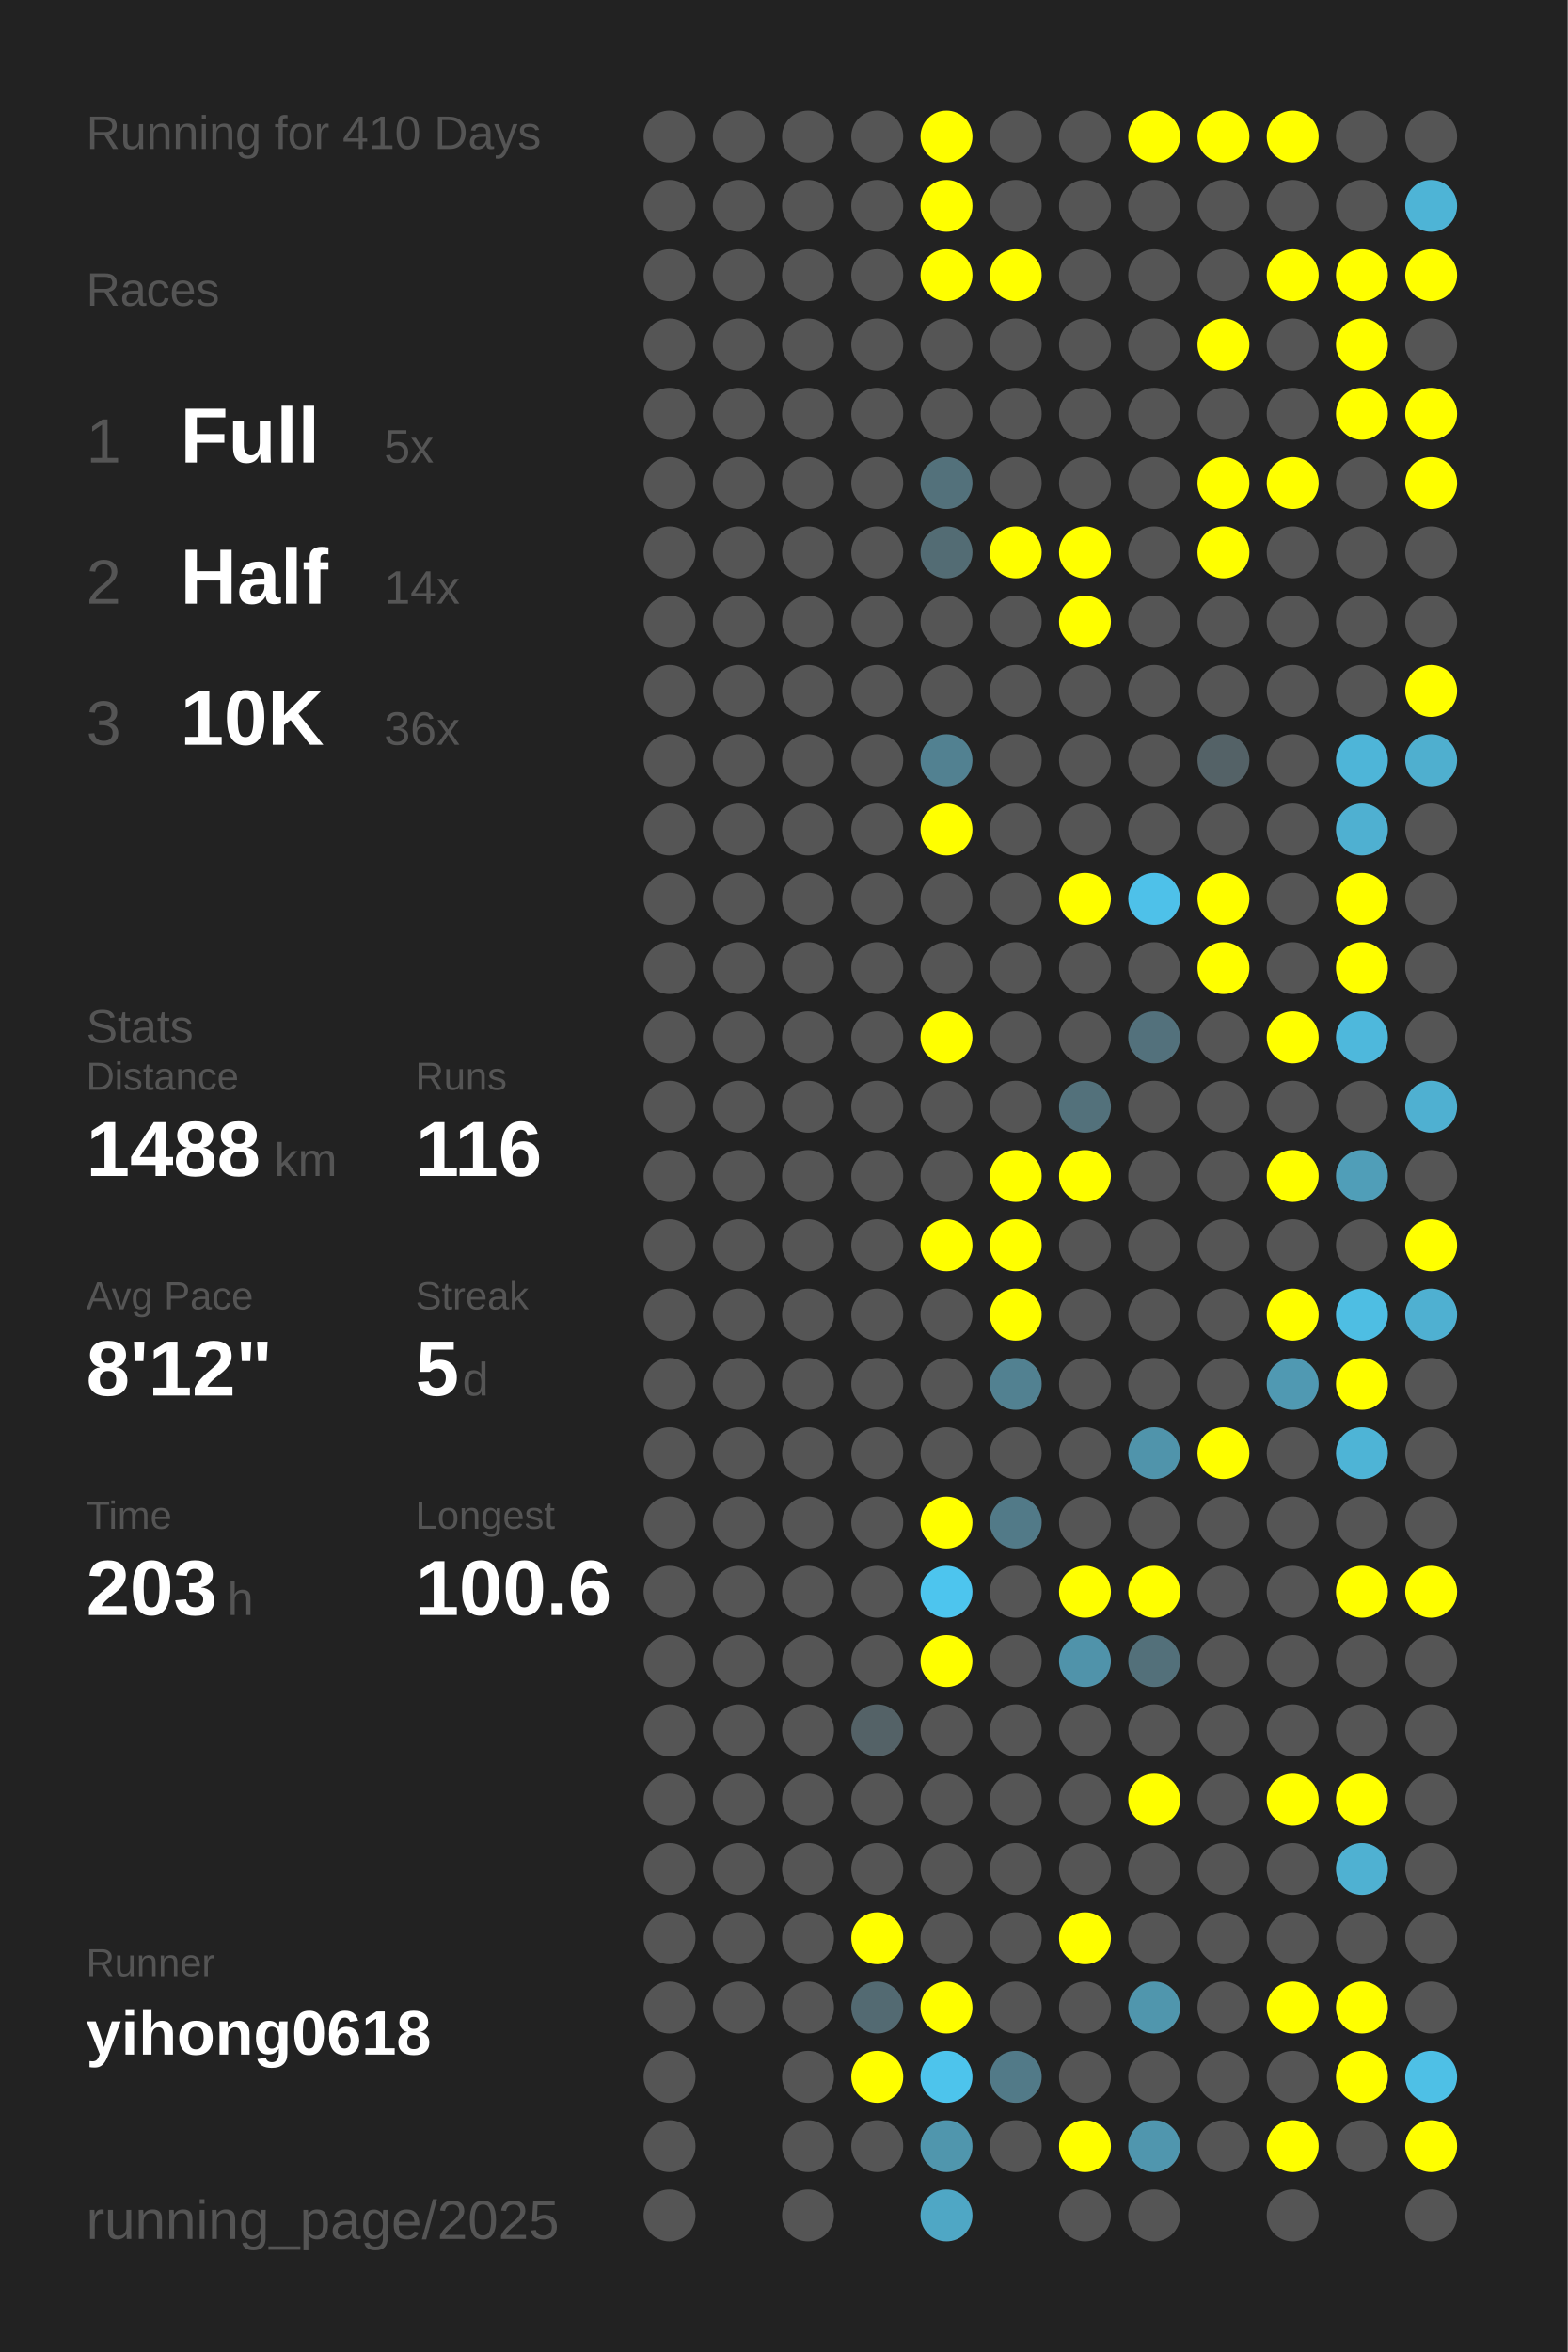
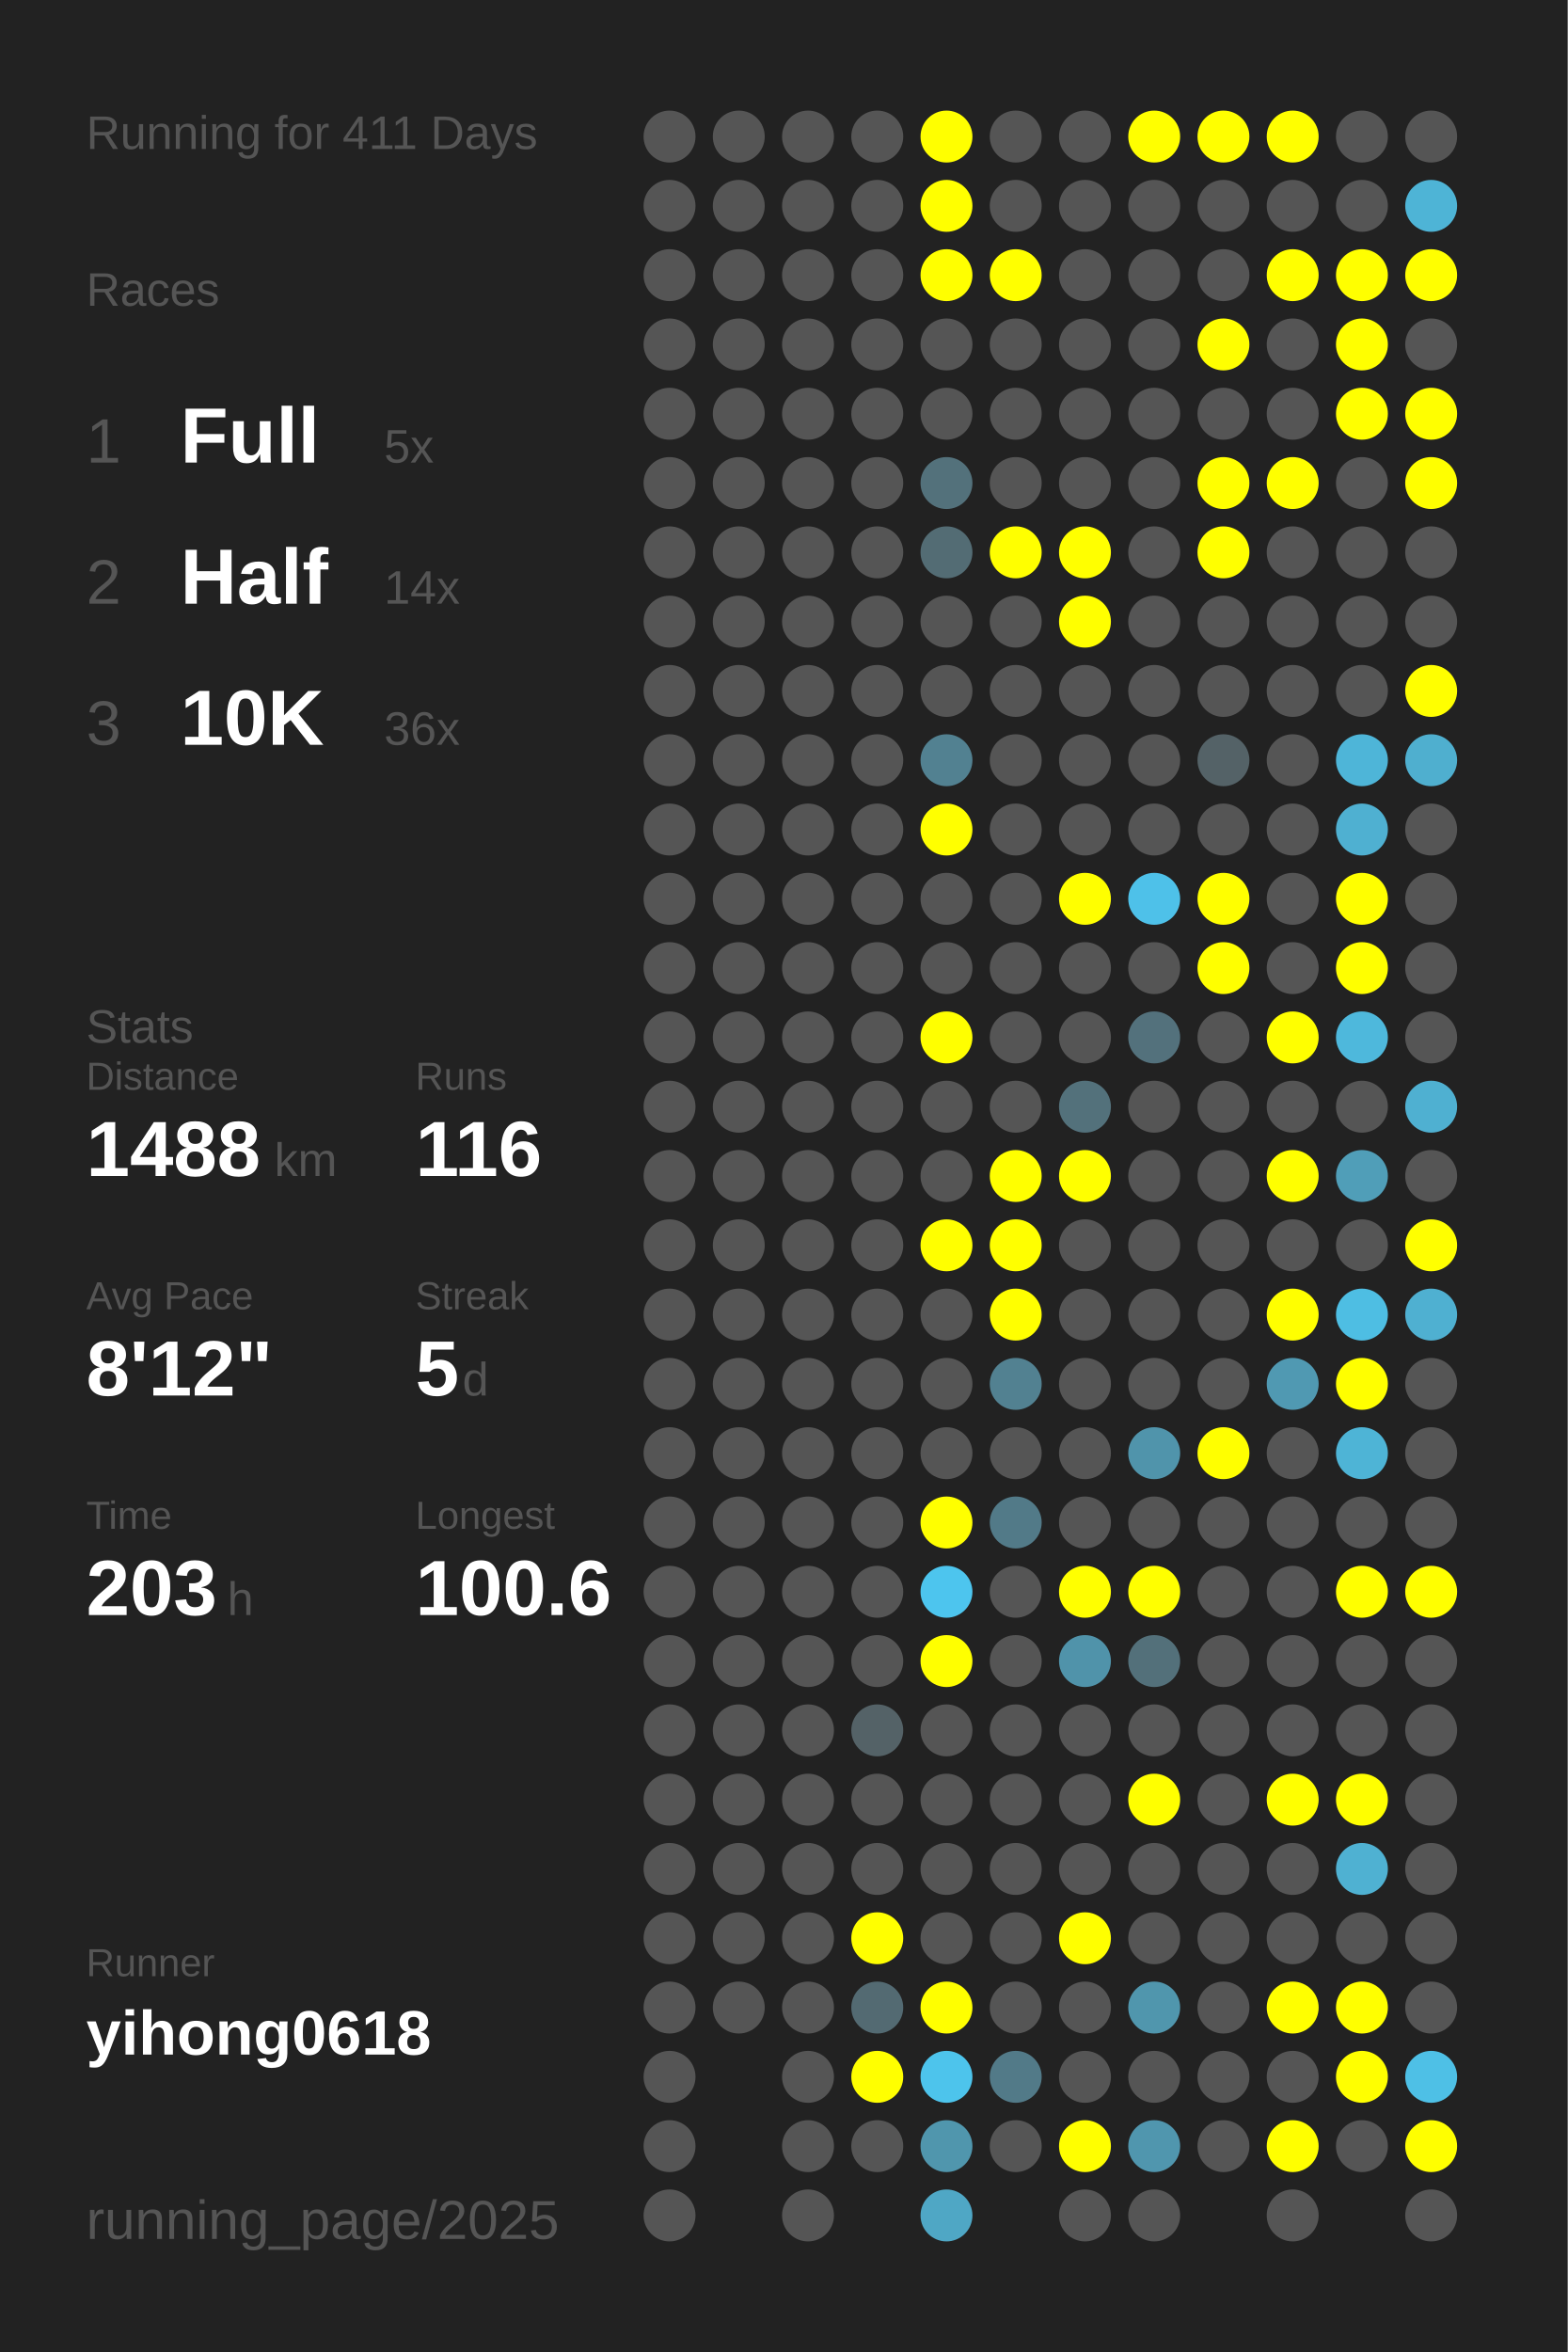
<svg xmlns="http://www.w3.org/2000/svg" baseProfile="full" height="300mm" version="1.1" viewBox="0,0,200,300" width="200mm">
  <defs />
  <rect fill="#222222" height="300" width="200" x="0" y="0" />
-   <text fill="#555555" style="font-size:6px; font-family:Arial;" x="11" y="19">Running for 410 Days</text>
+   <text fill="#555555" style="font-size:6px; font-family:Arial;" x="11" y="19">Running for 411 Days</text>
  <text fill="#555555" style="font-size:6px; font-family:Arial;" x="11" y="39">Races</text>
  <text fill="#555555" style="font-size:8px; font-family:Arial;" x="11" y="59">1</text>
  <text fill="#FFFFFF" style="font-size:10px; font-family:Arial; font-weight:bold;" x="23" y="59">Full</text>
  <text fill="#555555" style="font-size:6px; font-family:Arial;" x="49" y="59">5x</text>
  <text fill="#555555" style="font-size:8px; font-family:Arial;" x="11" y="77">2</text>
  <text fill="#FFFFFF" style="font-size:10px; font-family:Arial; font-weight:bold;" x="23" y="77">Half</text>
  <text fill="#555555" style="font-size:6px; font-family:Arial;" x="49" y="77">14x</text>
  <text fill="#555555" style="font-size:8px; font-family:Arial;" x="11" y="95">3</text>
  <text fill="#FFFFFF" style="font-size:10px; font-family:Arial; font-weight:bold;" x="23" y="95">10K</text>
  <text fill="#555555" style="font-size:6px; font-family:Arial;" x="49" y="95">36x</text>
  <text fill="#555555" style="font-size:6px; font-family:Arial;" x="11" y="133">Stats</text>
  <text fill="#555555" style="font-size:5px; font-family:Arial;" x="11" y="139">Distance</text>
  <text fill="#FFFFFF" style="font-size:10px; font-family:Arial; font-weight:bold;" x="11" y="150">1488</text>
  <text fill="#555555" style="font-size:6px; font-family:Arial;" x="35" y="150">km</text>
  <text fill="#555555" style="font-size:5px; font-family:Arial;" x="53" y="139">Runs</text>
  <text fill="#FFFFFF" style="font-size:10px; font-family:Arial; font-weight:bold;" x="53" y="150">116</text>
  <text fill="#555555" style="font-size:5px; font-family:Arial;" x="11" y="167">Avg Pace</text>
  <text fill="#FFFFFF" style="font-size:10px; font-family:Arial; font-weight:bold;" x="11" y="178">8'12"</text>
  <text fill="#555555" style="font-size:5px; font-family:Arial;" x="53" y="167">Streak</text>
  <text fill="#FFFFFF" style="font-size:10px; font-family:Arial; font-weight:bold;" x="53" y="178">5</text>
  <text fill="#555555" style="font-size:6px; font-family:Arial;" x="59" y="178">d</text>
  <text fill="#555555" style="font-size:5px; font-family:Arial;" x="11" y="195">Time</text>
  <text fill="#FFFFFF" style="font-size:10px; font-family:Arial; font-weight:bold;" x="11" y="206">203</text>
  <text fill="#555555" style="font-size:6px; font-family:Arial;" x="29" y="206">h</text>
  <text fill="#555555" style="font-size:5px; font-family:Arial;" x="53" y="195">Longest</text>
  <text fill="#FFFFFF" style="font-size:10px; font-family:Arial; font-weight:bold;" x="53" y="206">100.6</text>
  <text fill="#555555" style="font-size:5px; font-family:Arial;" x="11" y="252.065">Runner</text>
  <text fill="#FFFFFF" style="font-size:8px; font-family:Arial; font-weight:bold;" x="11" y="262.065">yihong0618</text>
  <text fill="#555555" style="font-size:7px; font-family:Arial;" x="11" y="285.581">running_page/2025</text>
  <circle cx="85.417" cy="17.419" fill="#555555" r="3.312" />
  <circle cx="85.417" cy="26.258" fill="#555555" r="3.312" />
  <circle cx="85.417" cy="35.097" fill="#555555" r="3.312" />
  <circle cx="85.417" cy="43.935" fill="#555555" r="3.312" />
  <circle cx="85.417" cy="52.774" fill="#555555" r="3.312" />
  <circle cx="85.417" cy="61.613" fill="#555555" r="3.312" />
  <circle cx="85.417" cy="70.452" fill="#555555" r="3.312" />
  <circle cx="85.417" cy="79.29" fill="#555555" r="3.312" />
  <circle cx="85.417" cy="88.129" fill="#555555" r="3.312" />
  <circle cx="85.417" cy="96.968" fill="#555555" r="3.312" />
  <circle cx="85.417" cy="105.806" fill="#555555" r="3.312" />
  <circle cx="85.417" cy="114.645" fill="#555555" r="3.312" />
  <circle cx="85.417" cy="123.484" fill="#555555" r="3.312" />
  <circle cx="85.417" cy="132.323" fill="#555555" r="3.312" />
  <circle cx="85.417" cy="141.161" fill="#555555" r="3.312" />
  <circle cx="85.417" cy="150" fill="#555555" r="3.312" />
  <circle cx="85.417" cy="158.839" fill="#555555" r="3.312" />
  <circle cx="85.417" cy="167.677" fill="#555555" r="3.312" />
  <circle cx="85.417" cy="176.516" fill="#555555" r="3.312" />
  <circle cx="85.417" cy="185.355" fill="#555555" r="3.312" />
  <circle cx="85.417" cy="194.194" fill="#555555" r="3.312" />
  <circle cx="85.417" cy="203.032" fill="#555555" r="3.312" />
  <circle cx="85.417" cy="211.871" fill="#555555" r="3.312" />
  <circle cx="85.417" cy="220.71" fill="#555555" r="3.312" />
  <circle cx="85.417" cy="229.548" fill="#555555" r="3.312" />
  <circle cx="85.417" cy="238.387" fill="#555555" r="3.312" />
  <circle cx="85.417" cy="247.226" fill="#555555" r="3.312" />
  <circle cx="85.417" cy="256.065" fill="#555555" r="3.312" />
  <circle cx="85.417" cy="264.903" fill="#555555" r="3.312" />
  <circle cx="85.417" cy="273.742" fill="#555555" r="3.312" />
  <circle cx="85.417" cy="282.581" fill="#555555" r="3.312" />
  <circle cx="94.25" cy="17.419" fill="#555555" r="3.312" />
  <circle cx="94.25" cy="26.258" fill="#555555" r="3.312" />
  <circle cx="94.25" cy="35.097" fill="#555555" r="3.312" />
  <circle cx="94.25" cy="43.935" fill="#555555" r="3.312" />
  <circle cx="94.25" cy="52.774" fill="#555555" r="3.312" />
  <circle cx="94.25" cy="61.613" fill="#555555" r="3.312" />
  <circle cx="94.25" cy="70.452" fill="#555555" r="3.312" />
  <circle cx="94.25" cy="79.29" fill="#555555" r="3.312" />
  <circle cx="94.25" cy="88.129" fill="#555555" r="3.312" />
  <circle cx="94.25" cy="96.968" fill="#555555" r="3.312" />
  <circle cx="94.25" cy="105.806" fill="#555555" r="3.312" />
  <circle cx="94.25" cy="114.645" fill="#555555" r="3.312" />
  <circle cx="94.25" cy="123.484" fill="#555555" r="3.312" />
  <circle cx="94.25" cy="132.323" fill="#555555" r="3.312" />
  <circle cx="94.25" cy="141.161" fill="#555555" r="3.312" />
  <circle cx="94.25" cy="150" fill="#555555" r="3.312" />
  <circle cx="94.25" cy="158.839" fill="#555555" r="3.312" />
  <circle cx="94.25" cy="167.677" fill="#555555" r="3.312" />
  <circle cx="94.25" cy="176.516" fill="#555555" r="3.312" />
  <circle cx="94.25" cy="185.355" fill="#555555" r="3.312" />
  <circle cx="94.25" cy="194.194" fill="#555555" r="3.312" />
  <circle cx="94.25" cy="203.032" fill="#555555" r="3.312" />
  <circle cx="94.25" cy="211.871" fill="#555555" r="3.312" />
  <circle cx="94.25" cy="220.71" fill="#555555" r="3.312" />
  <circle cx="94.25" cy="229.548" fill="#555555" r="3.312" />
  <circle cx="94.25" cy="238.387" fill="#555555" r="3.312" />
  <circle cx="94.25" cy="247.226" fill="#555555" r="3.312" />
  <circle cx="94.25" cy="256.065" fill="#555555" r="3.312" />
  <circle cx="103.083" cy="17.419" fill="#555555" r="3.312" />
  <circle cx="103.083" cy="26.258" fill="#555555" r="3.312" />
  <circle cx="103.083" cy="35.097" fill="#555555" r="3.312" />
  <circle cx="103.083" cy="43.935" fill="#555555" r="3.312" />
  <circle cx="103.083" cy="52.774" fill="#555555" r="3.312" />
  <circle cx="103.083" cy="61.613" fill="#555555" r="3.312" />
  <circle cx="103.083" cy="70.452" fill="#555555" r="3.312" />
  <circle cx="103.083" cy="79.29" fill="#555555" r="3.312" />
  <circle cx="103.083" cy="88.129" fill="#555555" r="3.312" />
  <circle cx="103.083" cy="96.968" fill="#555555" r="3.312" />
  <circle cx="103.083" cy="105.806" fill="#555555" r="3.312" />
  <circle cx="103.083" cy="114.645" fill="#555555" r="3.312" />
  <circle cx="103.083" cy="123.484" fill="#555555" r="3.312" />
  <circle cx="103.083" cy="132.323" fill="#555555" r="3.312" />
  <circle cx="103.083" cy="141.161" fill="#555555" r="3.312" />
  <circle cx="103.083" cy="150" fill="#555555" r="3.312" />
  <circle cx="103.083" cy="158.839" fill="#555555" r="3.312" />
  <circle cx="103.083" cy="167.677" fill="#555555" r="3.312" />
  <circle cx="103.083" cy="176.516" fill="#555555" r="3.312" />
  <circle cx="103.083" cy="185.355" fill="#555555" r="3.312" />
  <circle cx="103.083" cy="194.194" fill="#555555" r="3.312" />
  <circle cx="103.083" cy="203.032" fill="#555555" r="3.312" />
  <circle cx="103.083" cy="211.871" fill="#555555" r="3.312" />
  <circle cx="103.083" cy="220.71" fill="#555555" r="3.312" />
  <circle cx="103.083" cy="229.548" fill="#555555" r="3.312" />
  <circle cx="103.083" cy="238.387" fill="#555555" r="3.312" />
  <circle cx="103.083" cy="247.226" fill="#555555" r="3.312" />
  <circle cx="103.083" cy="256.065" fill="#555555" r="3.312" />
  <circle cx="103.083" cy="264.903" fill="#555555" r="3.312" />
  <circle cx="103.083" cy="273.742" fill="#555555" r="3.312" />
  <circle cx="103.083" cy="282.581" fill="#555555" r="3.312" />
  <circle cx="111.917" cy="17.419" fill="#555555" r="3.312" />
  <circle cx="111.917" cy="26.258" fill="#555555" r="3.312" />
  <circle cx="111.917" cy="35.097" fill="#555555" r="3.312" />
  <circle cx="111.917" cy="43.935" fill="#555555" r="3.312" />
  <circle cx="111.917" cy="52.774" fill="#555555" r="3.312" />
  <circle cx="111.917" cy="61.613" fill="#555555" r="3.312" />
  <circle cx="111.917" cy="70.452" fill="#555555" r="3.312" />
  <circle cx="111.917" cy="79.29" fill="#555555" r="3.312" />
  <circle cx="111.917" cy="88.129" fill="#555555" r="3.312" />
  <circle cx="111.917" cy="96.968" fill="#555555" r="3.312" />
  <circle cx="111.917" cy="105.806" fill="#555555" r="3.312" />
  <circle cx="111.917" cy="114.645" fill="#555555" r="3.312" />
  <circle cx="111.917" cy="123.484" fill="#555555" r="3.312" />
  <circle cx="111.917" cy="132.323" fill="#555555" r="3.312" />
  <circle cx="111.917" cy="141.161" fill="#555555" r="3.312" />
  <circle cx="111.917" cy="150" fill="#555555" r="3.312" />
  <circle cx="111.917" cy="158.839" fill="#555555" r="3.312" />
  <circle cx="111.917" cy="167.677" fill="#555555" r="3.312" />
  <circle cx="111.917" cy="176.516" fill="#555555" r="3.312" />
  <circle cx="111.917" cy="185.355" fill="#555555" r="3.312" />
  <circle cx="111.917" cy="194.194" fill="#555555" r="3.312" />
  <circle cx="111.917" cy="203.032" fill="#555555" r="3.312" />
  <circle cx="111.917" cy="211.871" fill="#555555" r="3.312" />
  <circle cx="111.917" cy="220.71" fill="#546267" r="3.312" />
  <circle cx="111.917" cy="229.548" fill="#555555" r="3.312" />
  <circle cx="111.917" cy="238.387" fill="#555555" r="3.312" />
  <circle cx="111.917" cy="247.226" fill="#FFFF00" r="3.312" />
  <circle cx="111.917" cy="256.065" fill="#536a72" r="3.312" />
  <circle cx="111.917" cy="264.903" fill="#FFFF00" r="3.312" />
  <circle cx="111.917" cy="273.742" fill="#555555" r="3.312" />
  <circle cx="120.75" cy="17.419" fill="#FFFF00" r="3.312" />
  <circle cx="120.75" cy="26.258" fill="#FFFF00" r="3.312" />
  <circle cx="120.75" cy="35.097" fill="#FFFF00" r="3.312" />
  <circle cx="120.75" cy="43.935" fill="#555555" r="3.312" />
  <circle cx="120.75" cy="52.774" fill="#555555" r="3.312" />
  <circle cx="120.75" cy="61.613" fill="#53717b" r="3.312" />
  <circle cx="120.75" cy="70.452" fill="#536c74" r="3.312" />
  <circle cx="120.75" cy="79.29" fill="#555555" r="3.312" />
  <circle cx="120.75" cy="88.129" fill="#555555" r="3.312" />
  <circle cx="120.75" cy="96.968" fill="#528191" r="3.312" />
  <circle cx="120.75" cy="105.806" fill="#FFFF00" r="3.312" />
  <circle cx="120.75" cy="114.645" fill="#555555" r="3.312" />
  <circle cx="120.75" cy="123.484" fill="#555555" r="3.312" />
  <circle cx="120.75" cy="132.323" fill="#FFFF00" r="3.312" />
  <circle cx="120.75" cy="141.161" fill="#555555" r="3.312" />
  <circle cx="120.75" cy="150" fill="#555555" r="3.312" />
  <circle cx="120.75" cy="158.839" fill="#FFFF00" r="3.312" />
  <circle cx="120.75" cy="167.677" fill="#555555" r="3.312" />
  <circle cx="120.75" cy="176.516" fill="#555555" r="3.312" />
  <circle cx="120.75" cy="185.355" fill="#555555" r="3.312" />
  <circle cx="120.75" cy="194.194" fill="#FFFF00" r="3.312" />
  <circle cx="120.75" cy="203.032" fill="#4dc5ee" r="3.312" />
  <circle cx="120.75" cy="211.871" fill="#FFFF00" r="3.312" />
  <circle cx="120.75" cy="220.71" fill="#555555" r="3.312" />
  <circle cx="120.75" cy="229.548" fill="#555555" r="3.312" />
  <circle cx="120.75" cy="238.387" fill="#555555" r="3.312" />
  <circle cx="120.75" cy="247.226" fill="#555555" r="3.312" />
  <circle cx="120.75" cy="256.065" fill="#FFFF00" r="3.312" />
  <circle cx="120.75" cy="264.903" fill="#4dc4ec" r="3.312" />
  <circle cx="120.75" cy="273.742" fill="#5096ad" r="3.312" />
  <circle cx="120.75" cy="282.581" fill="#4fa7c5" r="3.312" />
  <circle cx="129.583" cy="17.419" fill="#555555" r="3.312" />
  <circle cx="129.583" cy="26.258" fill="#555555" r="3.312" />
  <circle cx="129.583" cy="35.097" fill="#FFFF00" r="3.312" />
  <circle cx="129.583" cy="43.935" fill="#555555" r="3.312" />
  <circle cx="129.583" cy="52.774" fill="#555555" r="3.312" />
  <circle cx="129.583" cy="61.613" fill="#555555" r="3.312" />
  <circle cx="129.583" cy="70.452" fill="#FFFF00" r="3.312" />
  <circle cx="129.583" cy="79.29" fill="#555555" r="3.312" />
  <circle cx="129.583" cy="88.129" fill="#555555" r="3.312" />
  <circle cx="129.583" cy="96.968" fill="#555555" r="3.312" />
  <circle cx="129.583" cy="105.806" fill="#555555" r="3.312" />
  <circle cx="129.583" cy="114.645" fill="#555555" r="3.312" />
  <circle cx="129.583" cy="123.484" fill="#555555" r="3.312" />
  <circle cx="129.583" cy="132.323" fill="#555555" r="3.312" />
  <circle cx="129.583" cy="141.161" fill="#555555" r="3.312" />
  <circle cx="129.583" cy="150" fill="#FFFF00" r="3.312" />
  <circle cx="129.583" cy="158.839" fill="#FFFF00" r="3.312" />
  <circle cx="129.583" cy="167.677" fill="#FFFF00" r="3.312" />
  <circle cx="129.583" cy="176.516" fill="#528191" r="3.312" />
  <circle cx="129.583" cy="185.355" fill="#555555" r="3.312" />
  <circle cx="129.583" cy="194.194" fill="#527a88" r="3.312" />
  <circle cx="129.583" cy="203.032" fill="#555555" r="3.312" />
  <circle cx="129.583" cy="211.871" fill="#555555" r="3.312" />
  <circle cx="129.583" cy="220.71" fill="#555555" r="3.312" />
  <circle cx="129.583" cy="229.548" fill="#555555" r="3.312" />
  <circle cx="129.583" cy="238.387" fill="#555555" r="3.312" />
  <circle cx="129.583" cy="247.226" fill="#555555" r="3.312" />
  <circle cx="129.583" cy="256.065" fill="#555555" r="3.312" />
  <circle cx="129.583" cy="264.903" fill="#527a88" r="3.312" />
  <circle cx="129.583" cy="273.742" fill="#555555" r="3.312" />
  <circle cx="138.417" cy="17.419" fill="#555555" r="3.312" />
  <circle cx="138.417" cy="26.258" fill="#555555" r="3.312" />
  <circle cx="138.417" cy="35.097" fill="#555555" r="3.312" />
  <circle cx="138.417" cy="43.935" fill="#555555" r="3.312" />
  <circle cx="138.417" cy="52.774" fill="#555555" r="3.312" />
  <circle cx="138.417" cy="61.613" fill="#555555" r="3.312" />
  <circle cx="138.417" cy="70.452" fill="#FFFF00" r="3.312" />
  <circle cx="138.417" cy="79.29" fill="#FFFF00" r="3.312" />
  <circle cx="138.417" cy="88.129" fill="#555555" r="3.312" />
  <circle cx="138.417" cy="96.968" fill="#555555" r="3.312" />
  <circle cx="138.417" cy="105.806" fill="#555555" r="3.312" />
  <circle cx="138.417" cy="114.645" fill="#FFFF00" r="3.312" />
  <circle cx="138.417" cy="123.484" fill="#555555" r="3.312" />
  <circle cx="138.417" cy="132.323" fill="#555555" r="3.312" />
  <circle cx="138.417" cy="141.161" fill="#53717b" r="3.312" />
  <circle cx="138.417" cy="150" fill="#FFFF00" r="3.312" />
  <circle cx="138.417" cy="158.839" fill="#555555" r="3.312" />
  <circle cx="138.417" cy="167.677" fill="#555555" r="3.312" />
  <circle cx="138.417" cy="176.516" fill="#555555" r="3.312" />
  <circle cx="138.417" cy="185.355" fill="#555555" r="3.312" />
  <circle cx="138.417" cy="194.194" fill="#555555" r="3.312" />
  <circle cx="138.417" cy="203.032" fill="#FFFF00" r="3.312" />
  <circle cx="138.417" cy="211.871" fill="#5093aa" r="3.312" />
  <circle cx="138.417" cy="220.71" fill="#555555" r="3.312" />
  <circle cx="138.417" cy="229.548" fill="#555555" r="3.312" />
  <circle cx="138.417" cy="238.387" fill="#555555" r="3.312" />
  <circle cx="138.417" cy="247.226" fill="#FFFF00" r="3.312" />
  <circle cx="138.417" cy="256.065" fill="#555555" r="3.312" />
  <circle cx="138.417" cy="264.903" fill="#555555" r="3.312" />
  <circle cx="138.417" cy="273.742" fill="#FFFF00" r="3.312" />
  <circle cx="138.417" cy="282.581" fill="#555555" r="3.312" />
  <circle cx="147.25" cy="17.419" fill="#FFFF00" r="3.312" />
  <circle cx="147.25" cy="26.258" fill="#555555" r="3.312" />
  <circle cx="147.25" cy="35.097" fill="#555555" r="3.312" />
  <circle cx="147.25" cy="43.935" fill="#555555" r="3.312" />
  <circle cx="147.25" cy="52.774" fill="#555555" r="3.312" />
  <circle cx="147.25" cy="61.613" fill="#555555" r="3.312" />
  <circle cx="147.25" cy="70.452" fill="#555555" r="3.312" />
  <circle cx="147.25" cy="79.29" fill="#555555" r="3.312" />
  <circle cx="147.25" cy="88.129" fill="#555555" r="3.312" />
  <circle cx="147.25" cy="96.968" fill="#555555" r="3.312" />
  <circle cx="147.25" cy="105.806" fill="#555555" r="3.312" />
  <circle cx="147.25" cy="114.645" fill="#4ec1e9" r="3.312" />
  <circle cx="147.25" cy="123.484" fill="#555555" r="3.312" />
  <circle cx="147.25" cy="132.323" fill="#53717c" r="3.312" />
  <circle cx="147.25" cy="141.161" fill="#555555" r="3.312" />
  <circle cx="147.25" cy="150" fill="#555555" r="3.312" />
  <circle cx="147.25" cy="158.839" fill="#555555" r="3.312" />
  <circle cx="147.25" cy="167.677" fill="#555555" r="3.312" />
  <circle cx="147.25" cy="176.516" fill="#555555" r="3.312" />
  <circle cx="147.25" cy="185.355" fill="#5094ab" r="3.312" />
  <circle cx="147.25" cy="194.194" fill="#555555" r="3.312" />
  <circle cx="147.25" cy="203.032" fill="#FFFF00" r="3.312" />
  <circle cx="147.25" cy="211.871" fill="#53707a" r="3.312" />
  <circle cx="147.25" cy="220.71" fill="#555555" r="3.312" />
  <circle cx="147.25" cy="229.548" fill="#FFFF00" r="3.312" />
  <circle cx="147.25" cy="238.387" fill="#555555" r="3.312" />
  <circle cx="147.25" cy="247.226" fill="#555555" r="3.312" />
  <circle cx="147.25" cy="256.065" fill="#5096ad" r="3.312" />
  <circle cx="147.25" cy="264.903" fill="#555555" r="3.312" />
  <circle cx="147.25" cy="273.742" fill="#5096ae" r="3.312" />
  <circle cx="147.25" cy="282.581" fill="#555555" r="3.312" />
  <circle cx="156.083" cy="17.419" fill="#FFFF00" r="3.312" />
  <circle cx="156.083" cy="26.258" fill="#555555" r="3.312" />
  <circle cx="156.083" cy="35.097" fill="#555555" r="3.312" />
  <circle cx="156.083" cy="43.935" fill="#FFFF00" r="3.312" />
  <circle cx="156.083" cy="52.774" fill="#555555" r="3.312" />
  <circle cx="156.083" cy="61.613" fill="#FFFF00" r="3.312" />
  <circle cx="156.083" cy="70.452" fill="#FFFF00" r="3.312" />
  <circle cx="156.083" cy="79.29" fill="#555555" r="3.312" />
  <circle cx="156.083" cy="88.129" fill="#555555" r="3.312" />
  <circle cx="156.083" cy="96.968" fill="#546267" r="3.312" />
  <circle cx="156.083" cy="105.806" fill="#555555" r="3.312" />
  <circle cx="156.083" cy="114.645" fill="#FFFF00" r="3.312" />
  <circle cx="156.083" cy="123.484" fill="#FFFF00" r="3.312" />
  <circle cx="156.083" cy="132.323" fill="#555555" r="3.312" />
  <circle cx="156.083" cy="141.161" fill="#555555" r="3.312" />
  <circle cx="156.083" cy="150" fill="#555555" r="3.312" />
  <circle cx="156.083" cy="158.839" fill="#555555" r="3.312" />
  <circle cx="156.083" cy="167.677" fill="#555555" r="3.312" />
  <circle cx="156.083" cy="176.516" fill="#555555" r="3.312" />
  <circle cx="156.083" cy="185.355" fill="#FFFF00" r="3.312" />
  <circle cx="156.083" cy="194.194" fill="#555555" r="3.312" />
  <circle cx="156.083" cy="203.032" fill="#555555" r="3.312" />
  <circle cx="156.083" cy="211.871" fill="#555555" r="3.312" />
  <circle cx="156.083" cy="220.71" fill="#555555" r="3.312" />
  <circle cx="156.083" cy="229.548" fill="#555555" r="3.312" />
  <circle cx="156.083" cy="238.387" fill="#555555" r="3.312" />
  <circle cx="156.083" cy="247.226" fill="#555555" r="3.312" />
  <circle cx="156.083" cy="256.065" fill="#555555" r="3.312" />
  <circle cx="156.083" cy="264.903" fill="#555555" r="3.312" />
  <circle cx="156.083" cy="273.742" fill="#555555" r="3.312" />
  <circle cx="164.917" cy="17.419" fill="#FFFF00" r="3.312" />
  <circle cx="164.917" cy="26.258" fill="#555555" r="3.312" />
  <circle cx="164.917" cy="35.097" fill="#FFFF00" r="3.312" />
  <circle cx="164.917" cy="43.935" fill="#555555" r="3.312" />
  <circle cx="164.917" cy="52.774" fill="#555555" r="3.312" />
  <circle cx="164.917" cy="61.613" fill="#FFFF00" r="3.312" />
  <circle cx="164.917" cy="70.452" fill="#555555" r="3.312" />
  <circle cx="164.917" cy="79.29" fill="#555555" r="3.312" />
  <circle cx="164.917" cy="88.129" fill="#555555" r="3.312" />
  <circle cx="164.917" cy="96.968" fill="#555555" r="3.312" />
  <circle cx="164.917" cy="105.806" fill="#555555" r="3.312" />
  <circle cx="164.917" cy="114.645" fill="#555555" r="3.312" />
  <circle cx="164.917" cy="123.484" fill="#555555" r="3.312" />
  <circle cx="164.917" cy="132.323" fill="#FFFF00" r="3.312" />
  <circle cx="164.917" cy="141.161" fill="#555555" r="3.312" />
  <circle cx="164.917" cy="150" fill="#FFFF00" r="3.312" />
  <circle cx="164.917" cy="158.839" fill="#555555" r="3.312" />
  <circle cx="164.917" cy="167.677" fill="#FFFF00" r="3.312" />
  <circle cx="164.917" cy="176.516" fill="#5099b2" r="3.312" />
  <circle cx="164.917" cy="185.355" fill="#555555" r="3.312" />
  <circle cx="164.917" cy="194.194" fill="#555555" r="3.312" />
  <circle cx="164.917" cy="203.032" fill="#555555" r="3.312" />
  <circle cx="164.917" cy="211.871" fill="#555555" r="3.312" />
  <circle cx="164.917" cy="220.71" fill="#555555" r="3.312" />
  <circle cx="164.917" cy="229.548" fill="#FFFF00" r="3.312" />
  <circle cx="164.917" cy="238.387" fill="#555555" r="3.312" />
  <circle cx="164.917" cy="247.226" fill="#555555" r="3.312" />
  <circle cx="164.917" cy="256.065" fill="#FFFF00" r="3.312" />
  <circle cx="164.917" cy="264.903" fill="#555555" r="3.312" />
  <circle cx="164.917" cy="273.742" fill="#FFFF00" r="3.312" />
  <circle cx="164.917" cy="282.581" fill="#555555" r="3.312" />
  <circle cx="173.75" cy="17.419" fill="#555555" r="3.312" />
  <circle cx="173.75" cy="26.258" fill="#555555" r="3.312" />
  <circle cx="173.75" cy="35.097" fill="#FFFF00" r="3.312" />
  <circle cx="173.75" cy="43.935" fill="#FFFF00" r="3.312" />
  <circle cx="173.75" cy="52.774" fill="#FFFF00" r="3.312" />
  <circle cx="173.75" cy="61.613" fill="#555555" r="3.312" />
  <circle cx="173.75" cy="70.452" fill="#555555" r="3.312" />
  <circle cx="173.75" cy="79.29" fill="#555555" r="3.312" />
  <circle cx="173.75" cy="88.129" fill="#555555" r="3.312" />
  <circle cx="173.75" cy="96.968" fill="#4eb5d8" r="3.312" />
  <circle cx="173.75" cy="105.806" fill="#4fb0d1" r="3.312" />
  <circle cx="173.75" cy="114.645" fill="#FFFF00" r="3.312" />
  <circle cx="173.75" cy="123.484" fill="#FFFF00" r="3.312" />
  <circle cx="173.75" cy="132.323" fill="#4eb8dc" r="3.312" />
  <circle cx="173.75" cy="141.161" fill="#555555" r="3.312" />
  <circle cx="173.75" cy="150" fill="#509eb8" r="3.312" />
  <circle cx="173.75" cy="158.839" fill="#555555" r="3.312" />
  <circle cx="173.75" cy="167.677" fill="#4ebee3" r="3.312" />
  <circle cx="173.75" cy="176.516" fill="#FFFF00" r="3.312" />
  <circle cx="173.75" cy="185.355" fill="#4eb4d6" r="3.312" />
  <circle cx="173.75" cy="194.194" fill="#555555" r="3.312" />
  <circle cx="173.75" cy="203.032" fill="#FFFF00" r="3.312" />
  <circle cx="173.75" cy="211.871" fill="#555555" r="3.312" />
  <circle cx="173.75" cy="220.71" fill="#555555" r="3.312" />
  <circle cx="173.75" cy="229.548" fill="#FFFF00" r="3.312" />
  <circle cx="173.75" cy="238.387" fill="#4fb1d2" r="3.312" />
  <circle cx="173.75" cy="247.226" fill="#555555" r="3.312" />
  <circle cx="173.75" cy="256.065" fill="#FFFF00" r="3.312" />
  <circle cx="173.75" cy="264.903" fill="#FFFF00" r="3.312" />
  <circle cx="173.75" cy="273.742" fill="#555555" r="3.312" />
  <circle cx="182.583" cy="17.419" fill="#555555" r="3.312" />
  <circle cx="182.583" cy="26.258" fill="#4eb4d6" r="3.312" />
  <circle cx="182.583" cy="35.097" fill="#FFFF00" r="3.312" />
  <circle cx="182.583" cy="43.935" fill="#555555" r="3.312" />
  <circle cx="182.583" cy="52.774" fill="#FFFF00" r="3.312" />
  <circle cx="182.583" cy="61.613" fill="#FFFF00" r="3.312" />
  <circle cx="182.583" cy="70.452" fill="#555555" r="3.312" />
  <circle cx="182.583" cy="79.29" fill="#555555" r="3.312" />
  <circle cx="182.583" cy="88.129" fill="#FFFF00" r="3.312" />
  <circle cx="182.583" cy="96.968" fill="#4fafcf" r="3.312" />
  <circle cx="182.583" cy="105.806" fill="#555555" r="3.312" />
  <circle cx="182.583" cy="114.645" fill="#555555" r="3.312" />
  <circle cx="182.583" cy="123.484" fill="#555555" r="3.312" />
  <circle cx="182.583" cy="132.323" fill="#555555" r="3.312" />
  <circle cx="182.583" cy="141.161" fill="#4fb0d1" r="3.312" />
  <circle cx="182.583" cy="150" fill="#555555" r="3.312" />
  <circle cx="182.583" cy="158.839" fill="#FFFF00" r="3.312" />
  <circle cx="182.583" cy="167.677" fill="#4fb0d1" r="3.312" />
  <circle cx="182.583" cy="176.516" fill="#555555" r="3.312" />
  <circle cx="182.583" cy="185.355" fill="#555555" r="3.312" />
  <circle cx="182.583" cy="194.194" fill="#555555" r="3.312" />
  <circle cx="182.583" cy="203.032" fill="#FFFF00" r="3.312" />
  <circle cx="182.583" cy="211.871" fill="#555555" r="3.312" />
  <circle cx="182.583" cy="220.71" fill="#555555" r="3.312" />
  <circle cx="182.583" cy="229.548" fill="#555555" r="3.312" />
  <circle cx="182.583" cy="238.387" fill="#555555" r="3.312" />
  <circle cx="182.583" cy="247.226" fill="#555555" r="3.312" />
  <circle cx="182.583" cy="256.065" fill="#555555" r="3.312" />
  <circle cx="182.583" cy="264.903" fill="#4ec0e6" r="3.312" />
  <circle cx="182.583" cy="273.742" fill="#FFFF00" r="3.312" />
  <circle cx="182.583" cy="282.581" fill="#555555" r="3.312" />
</svg>
